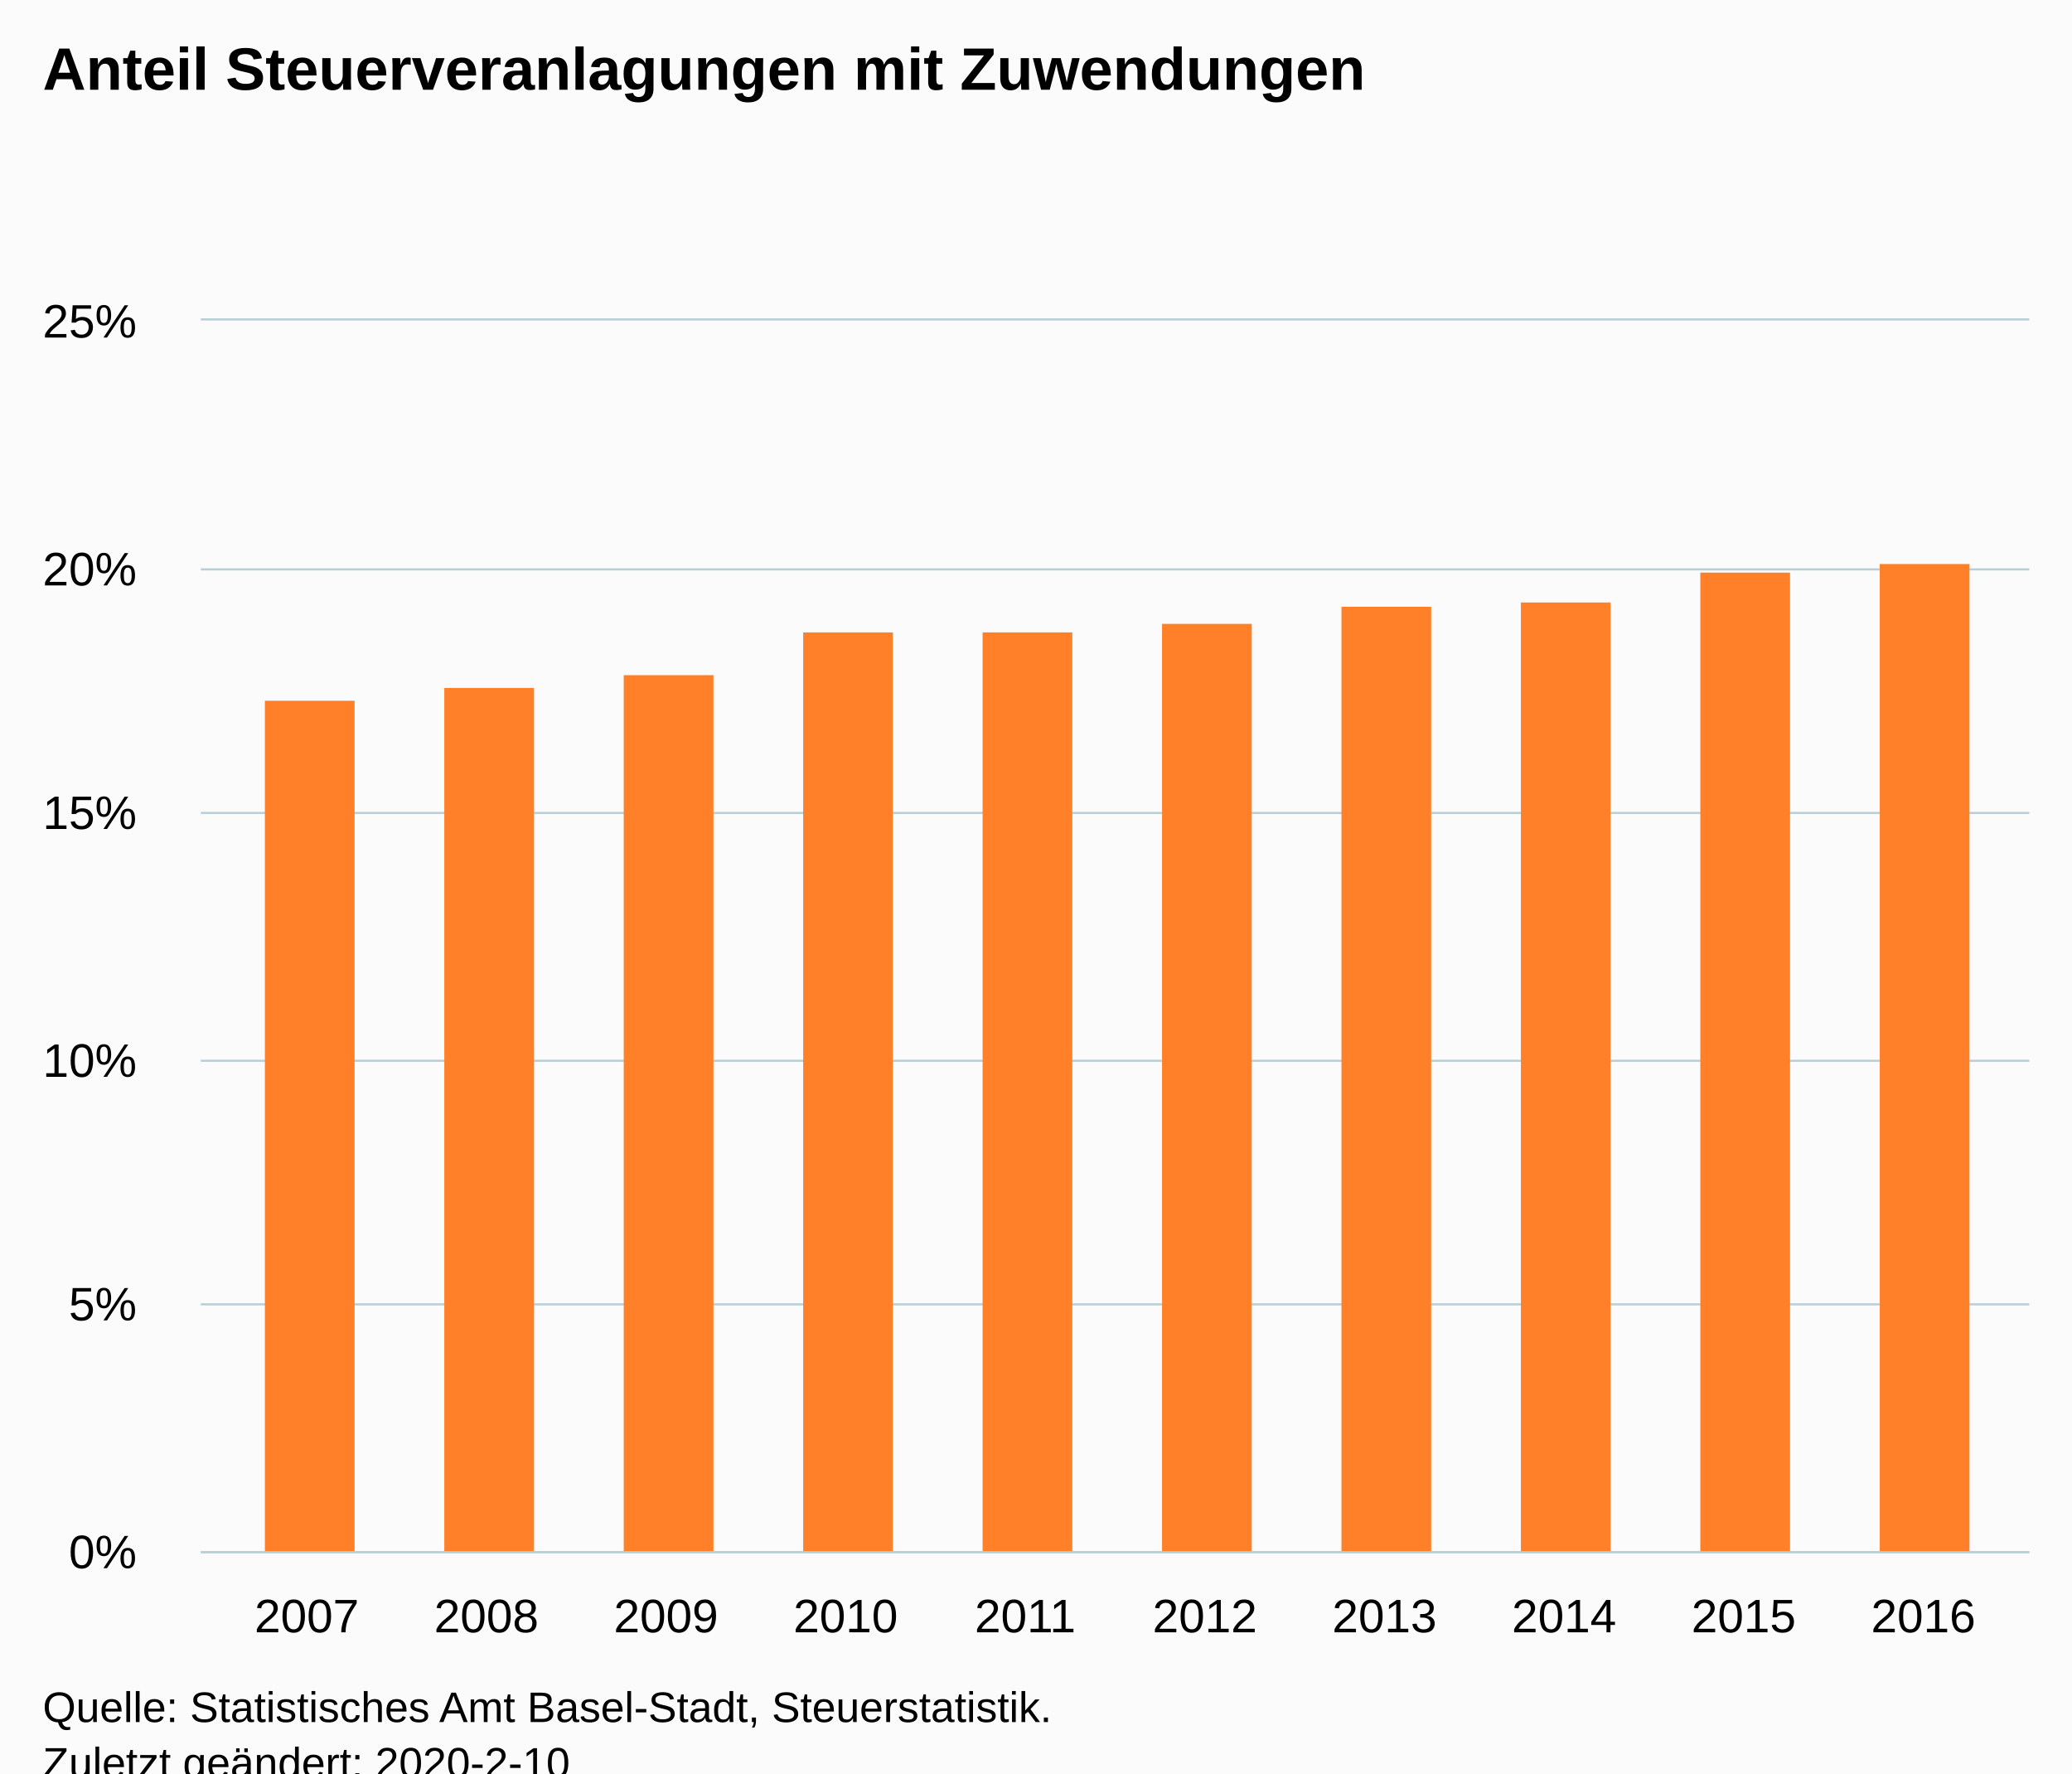
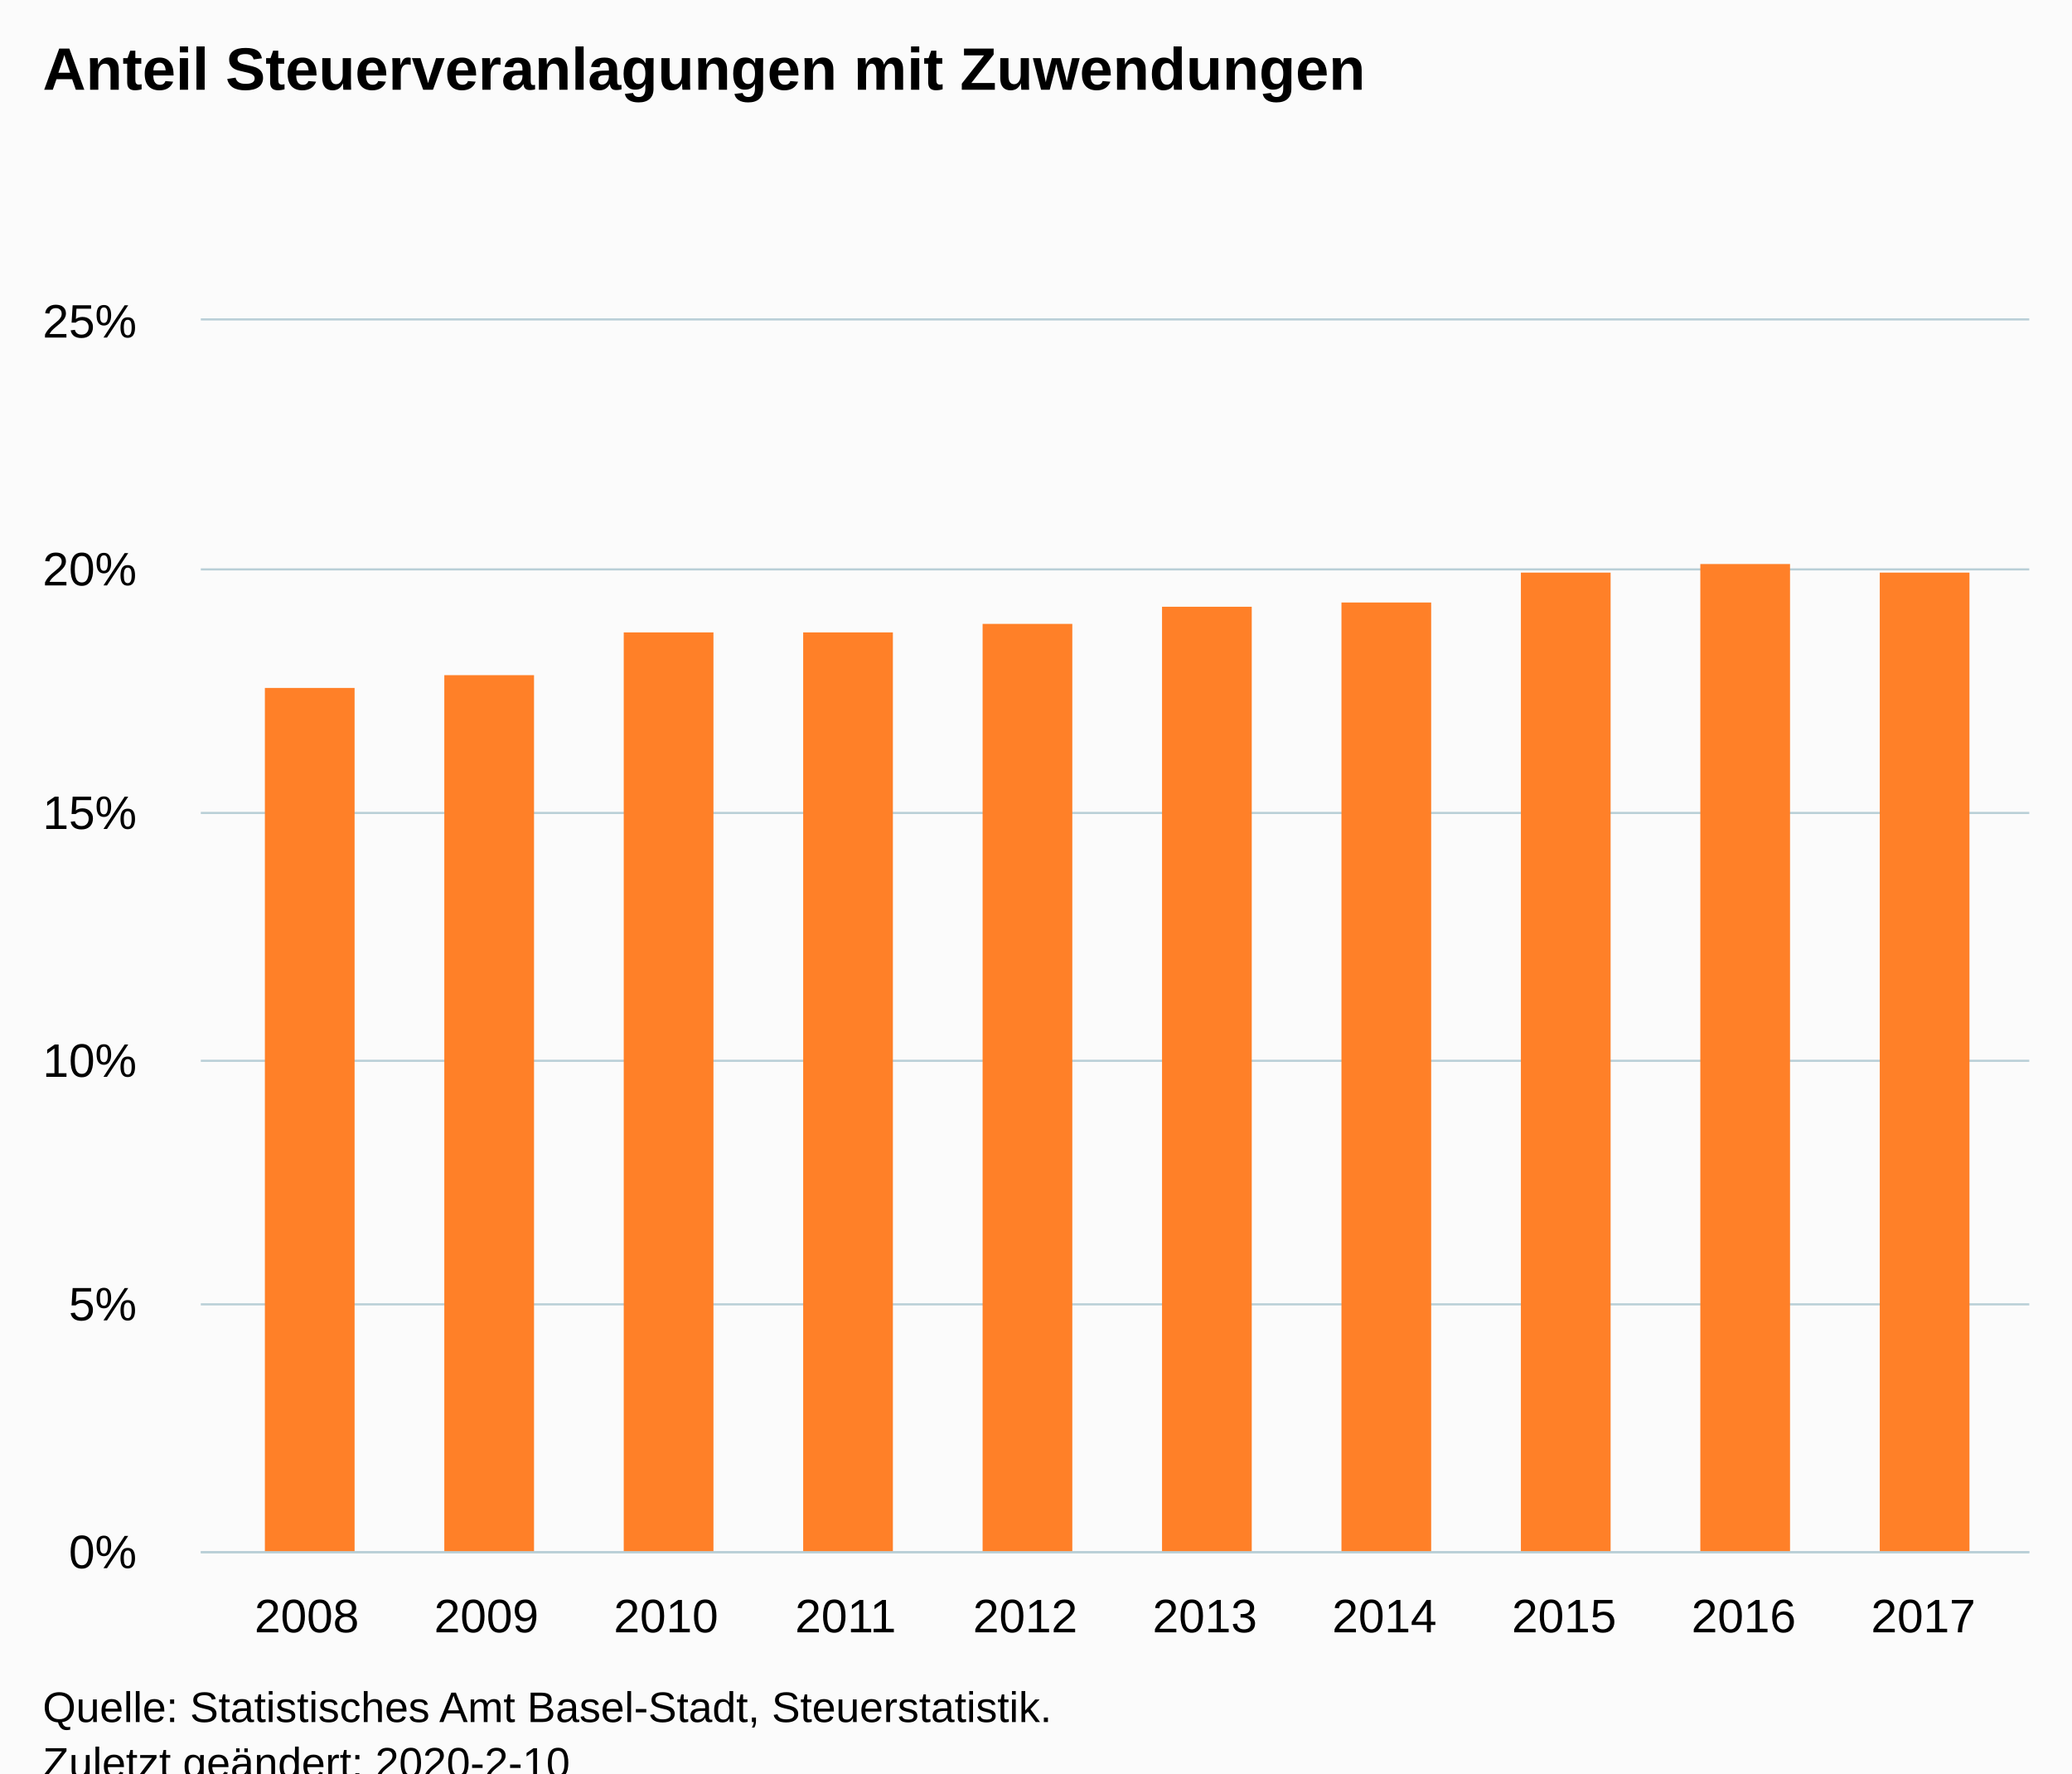
<svg xmlns="http://www.w3.org/2000/svg" version="1.1" class="highcharts-root" style="font-family:Arial;font-size:12px;" viewBox="0 0 485 415">
  <defs>
-     <clipPath id="highcharts-7eai7ts-6">
+     <clipPath id="highcharts-d8jj9y3-6">
      <rect x="0" y="0" width="428" height="288" fill="none" />
    </clipPath>
-     <clipPath id="highcharts-7eai7ts-7">
+     <clipPath id="highcharts-d8jj9y3-7">
      <rect x="0" y="0" width="428" height="288" fill="none" />
    </clipPath>
  </defs>
  <rect fill="#fbfbfb" class="highcharts-background" x="0" y="0" width="485" height="428" rx="0" ry="0" />
  <rect fill="none" class="highcharts-plot-background" x="47" y="75" width="428" height="288" />
  <g class="highcharts-pane-group" data-z-index="0" />
  <g class="highcharts-grid highcharts-xaxis-grid " data-z-index="1">
    <path fill="none" data-z-index="1" class="highcharts-grid-line" d="M 71.5 75 L 71.5 363" opacity="1" />
    <path fill="none" data-z-index="1" class="highcharts-grid-line" d="M 113.5 75 L 113.5 363" opacity="1" />
    <path fill="none" data-z-index="1" class="highcharts-grid-line" d="M 155.5 75 L 155.5 363" opacity="1" />
    <path fill="none" data-z-index="1" class="highcharts-grid-line" d="M 197.5 75 L 197.5 363" opacity="1" />
    <path fill="none" data-z-index="1" class="highcharts-grid-line" d="M 239.5 75 L 239.5 363" opacity="1" />
    <path fill="none" data-z-index="1" class="highcharts-grid-line" d="M 281.5 75 L 281.5 363" opacity="1" />
    <path fill="none" data-z-index="1" class="highcharts-grid-line" d="M 323.5 75 L 323.5 363" opacity="1" />
    <path fill="none" data-z-index="1" class="highcharts-grid-line" d="M 365.5 75 L 365.5 363" opacity="1" />
    <path fill="none" data-z-index="1" class="highcharts-grid-line" d="M 407.5 75 L 407.5 363" opacity="1" />
    <path fill="none" data-z-index="1" class="highcharts-grid-line" d="M 449.5 75 L 449.5 363" opacity="1" />
  </g>
  <g class="highcharts-grid highcharts-yaxis-grid " data-z-index="1">
    <path fill="none" stroke="#B9CFD7" stroke-width="0.5" data-z-index="1" class="highcharts-grid-line" d="M 47 363.25 L 475 363.25" opacity="1" />
    <path fill="none" stroke="#B9CFD7" stroke-width="0.5" data-z-index="1" class="highcharts-grid-line" d="M 47 305.25 L 475 305.25" opacity="1" />
    <path fill="none" stroke="#B9CFD7" stroke-width="0.5" data-z-index="1" class="highcharts-grid-line" d="M 47 248.25 L 475 248.25" opacity="1" />
    <path fill="none" stroke="#B9CFD7" stroke-width="0.5" data-z-index="1" class="highcharts-grid-line" d="M 47 190.25 L 475 190.25" opacity="1" />
    <path fill="none" stroke="#B9CFD7" stroke-width="0.5" data-z-index="1" class="highcharts-grid-line" d="M 47 133.25 L 475 133.25" opacity="1" />
    <path fill="none" stroke="#B9CFD7" stroke-width="0.5" data-z-index="1" class="highcharts-grid-line" d="M 47 74.75 L 475 74.75" opacity="1" />
  </g>
  <rect fill="none" class="highcharts-plot-border" data-z-index="1" x="47" y="75" width="428" height="288" />
  <g class="highcharts-axis highcharts-xaxis " data-z-index="2">
    <path fill="none" class="highcharts-axis-line" stroke="#B9CFD7" stroke-width="0.5" data-z-index="7" d="M 47 363.25 L 475 363.25" />
  </g>
  <g class="highcharts-axis highcharts-yaxis " data-z-index="2">
    <path fill="none" class="highcharts-axis-line" data-z-index="7" d="M 47 75 L 47 363" />
  </g>
  <g class="highcharts-series-group" data-z-index="3">
-     <g data-z-index="0.1" class="highcharts-series highcharts-series-0 highcharts-column-series " transform="translate(47,75) scale(1 1)" clip-path="url(#highcharts-7eai7ts-7)">
-       <rect x="15" y="89" width="21" height="200" fill="#FF8028" class="highcharts-point" />
-       <rect x="57" y="86" width="21" height="203" fill="#FF8028" class="highcharts-point" />
-       <rect x="99" y="83" width="21" height="206" fill="#FF8028" class="highcharts-point" />
+     <g data-z-index="0.1" class="highcharts-series highcharts-series-0 highcharts-column-series " transform="translate(47,75) scale(1 1)" clip-path="url(#highcharts-d8jj9y3-7)">
+       <rect x="15" y="86" width="21" height="203" fill="#FF8028" class="highcharts-point" />
+       <rect x="57" y="83" width="21" height="206" fill="#FF8028" class="highcharts-point" />
+       <rect x="99" y="73" width="21" height="216" fill="#FF8028" class="highcharts-point" />
      <rect x="141" y="73" width="21" height="216" fill="#FF8028" class="highcharts-point" />
-       <rect x="183" y="73" width="21" height="216" fill="#FF8028" class="highcharts-point" />
-       <rect x="225" y="71" width="21" height="218" fill="#FF8028" class="highcharts-point" />
-       <rect x="267" y="67" width="21" height="222" fill="#FF8028" class="highcharts-point" />
-       <rect x="309" y="66" width="21" height="223" fill="#FF8028" class="highcharts-point" />
-       <rect x="351" y="59" width="21" height="230" fill="#FF8028" class="highcharts-point" />
-       <rect x="393" y="57" width="21" height="232" fill="#FF8028" class="highcharts-point" />
+       <rect x="183" y="71" width="21" height="218" fill="#FF8028" class="highcharts-point" />
+       <rect x="225" y="67" width="21" height="222" fill="#FF8028" class="highcharts-point" />
+       <rect x="267" y="66" width="21" height="223" fill="#FF8028" class="highcharts-point" />
+       <rect x="309" y="59" width="21" height="230" fill="#FF8028" class="highcharts-point" />
+       <rect x="351" y="57" width="21" height="232" fill="#FF8028" class="highcharts-point" />
+       <rect x="393" y="59" width="21" height="230" fill="#FF8028" class="highcharts-point" />
    </g>
    <g data-z-index="0.1" class="highcharts-markers highcharts-series-0 highcharts-column-series " transform="translate(47,75) scale(1 1)" clip-path="none" />
  </g>
  <text x="10" text-anchor="start" class="highcharts-title" data-z-index="4" style="color:#000000;font-size:14px;font-weight:bold;fill:#000000;" y="21">
    <tspan>Anteil Steuerveranlagungen mit Zuwendungen</tspan>
  </text>
  <text x="10" text-anchor="start" class="highcharts-subtitle" data-z-index="4" style="color:#000000;font-size:12px;font-weight:normal;font-family:Arial;fill:#000000;" y="40" />
  <g class="highcharts-axis-labels highcharts-xaxis-labels " data-z-index="7">
-     <text x="71.806" style="color:#000000;cursor:default;font-size:11px;fill:#000000;" text-anchor="middle" transform="translate(0,0)" y="382" opacity="1">2007</text>
-     <text x="113.849" style="color:#000000;cursor:default;font-size:11px;fill:#000000;" text-anchor="middle" transform="translate(0,0)" y="382" opacity="1">2008</text>
-     <text x="155.892" style="color:#000000;cursor:default;font-size:11px;fill:#000000;" text-anchor="middle" transform="translate(0,0)" y="382" opacity="1">2009</text>
-     <text x="197.935" style="color:#000000;cursor:default;font-size:11px;fill:#000000;" text-anchor="middle" transform="translate(0,0)" y="382" opacity="1">2010</text>
-     <text x="239.978" style="color:#000000;cursor:default;font-size:11px;fill:#000000;" text-anchor="middle" transform="translate(0,0)" y="382" opacity="1">2011</text>
-     <text x="282.022" style="color:#000000;cursor:default;font-size:11px;fill:#000000;" text-anchor="middle" transform="translate(0,0)" y="382" opacity="1">2012</text>
-     <text x="324.065" style="color:#000000;cursor:default;font-size:11px;fill:#000000;" text-anchor="middle" transform="translate(0,0)" y="382" opacity="1">2013</text>
-     <text x="366.108" style="color:#000000;cursor:default;font-size:11px;fill:#000000;" text-anchor="middle" transform="translate(0,0)" y="382" opacity="1">2014</text>
-     <text x="408.151" style="color:#000000;cursor:default;font-size:11px;fill:#000000;" text-anchor="middle" transform="translate(0,0)" y="382" opacity="1">2015</text>
-     <text x="450.194" style="color:#000000;cursor:default;font-size:11px;fill:#000000;" text-anchor="middle" transform="translate(0,0)" y="382" opacity="1">2016</text>
+     <text x="71.806" style="color:#000000;cursor:default;font-size:11px;fill:#000000;" text-anchor="middle" transform="translate(0,0)" y="382" opacity="1">2008</text>
+     <text x="113.849" style="color:#000000;cursor:default;font-size:11px;fill:#000000;" text-anchor="middle" transform="translate(0,0)" y="382" opacity="1">2009</text>
+     <text x="155.892" style="color:#000000;cursor:default;font-size:11px;fill:#000000;" text-anchor="middle" transform="translate(0,0)" y="382" opacity="1">2010</text>
+     <text x="197.935" style="color:#000000;cursor:default;font-size:11px;fill:#000000;" text-anchor="middle" transform="translate(0,0)" y="382" opacity="1">2011</text>
+     <text x="239.978" style="color:#000000;cursor:default;font-size:11px;fill:#000000;" text-anchor="middle" transform="translate(0,0)" y="382" opacity="1">2012</text>
+     <text x="282.022" style="color:#000000;cursor:default;font-size:11px;fill:#000000;" text-anchor="middle" transform="translate(0,0)" y="382" opacity="1">2013</text>
+     <text x="324.065" style="color:#000000;cursor:default;font-size:11px;fill:#000000;" text-anchor="middle" transform="translate(0,0)" y="382" opacity="1">2014</text>
+     <text x="366.108" style="color:#000000;cursor:default;font-size:11px;fill:#000000;" text-anchor="middle" transform="translate(0,0)" y="382" opacity="1">2015</text>
+     <text x="408.151" style="color:#000000;cursor:default;font-size:11px;fill:#000000;" text-anchor="middle" transform="translate(0,0)" y="382" opacity="1">2016</text>
+     <text x="450.194" style="color:#000000;cursor:default;font-size:11px;fill:#000000;" text-anchor="middle" transform="translate(0,0)" y="382" opacity="1">2017</text>
  </g>
  <g class="highcharts-axis-labels highcharts-yaxis-labels " data-z-index="7">
    <text x="32" style="color:#000000;cursor:default;font-size:11px;fill:#000000;" text-anchor="end" transform="translate(0,0)" y="367" opacity="1">0%</text>
    <text x="32" style="color:#000000;cursor:default;font-size:11px;fill:#000000;" text-anchor="end" transform="translate(0,0)" y="309" opacity="1">5%</text>
    <text x="32" style="color:#000000;cursor:default;font-size:11px;fill:#000000;" text-anchor="end" transform="translate(0,0)" y="252" opacity="1">10%</text>
    <text x="32" style="color:#000000;cursor:default;font-size:11px;fill:#000000;" text-anchor="end" transform="translate(0,0)" y="194" opacity="1">15%</text>
    <text x="32" style="color:#000000;cursor:default;font-size:11px;fill:#000000;" text-anchor="end" transform="translate(0,0)" y="137" opacity="1">20%</text>
    <text x="32" style="color:#000000;cursor:default;font-size:11px;fill:#000000;" text-anchor="end" transform="translate(0,0)" y="79" opacity="1">25%</text>
  </g>
  <text x="10" class="highcharts-credits" text-anchor="start" data-z-index="8" style="cursor:default;color:#000000;font-size:10px;fill:#000000;" y="403">
    <tspan>Quelle: Statistisches Amt Basel-Stadt, Steuerstatistik.</tspan>
    <tspan x="10" dy="13">Zuletzt geändert: 2020-2-10</tspan>
  </text>
</svg>
